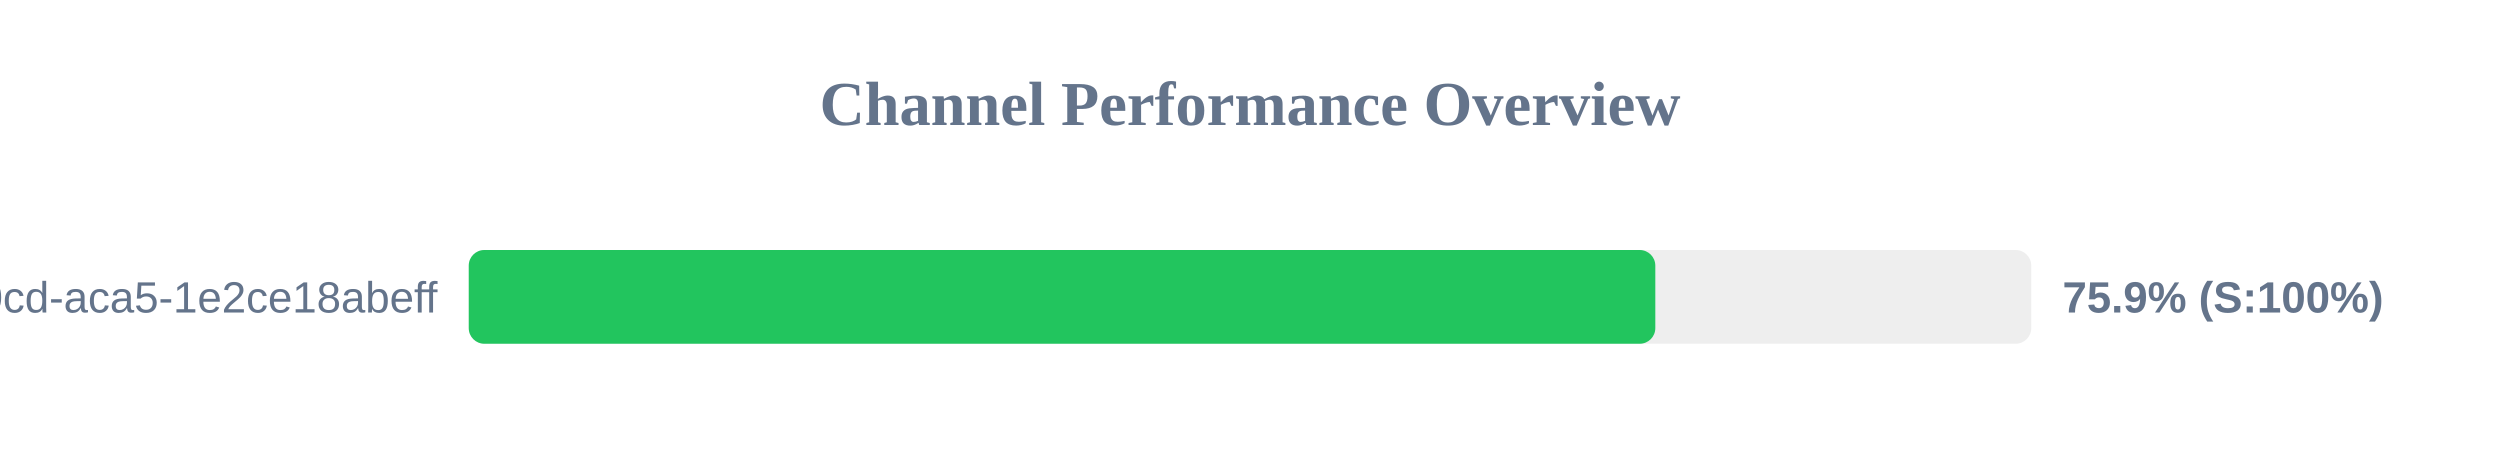
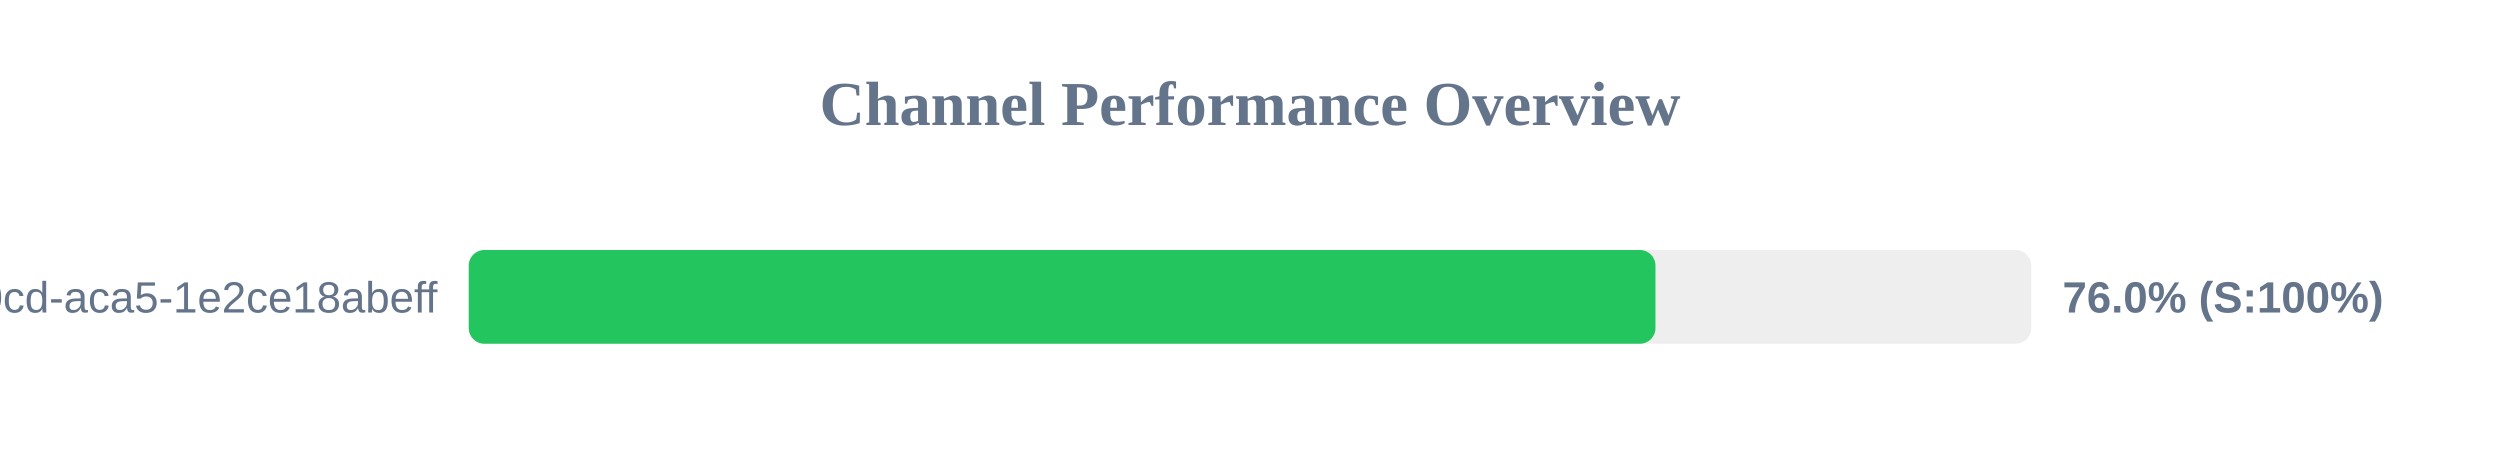
<svg xmlns="http://www.w3.org/2000/svg" width="800" height="150" version="1.1">
  <style>
        .row { font: 14px Arial; fill: #64748b; }
        .score { font: bold 14px Arial; fill: #64748b; }
    </style>
  <text x="400" y="40" text-anchor="middle" font-size="20px" font-weight="bold" fill="#64748b">Channel Performance Overview</text>
  <rect x="150" y="80" width="500" height="30" fill="#eee" rx="5" />
-   <rect x="150" y="80" width="379.7" height="30" fill="#22c55e" rx="5" />
+   <rect x="150" y="80" width="379.75" height="30" fill="#22c55e" rx="5" />
  <text x="140" y="100" text-anchor="end" class="row">?uuid=ebbeef45-0fd8-40cd-aca5-1e2ce18abeff</text>
-   <text x="660" y="100" text-anchor="start" class="score">75.9% (S:100%)</text>
+   <text x="660" y="100" text-anchor="start" class="score">76.0% (S:100%)</text>
</svg>
